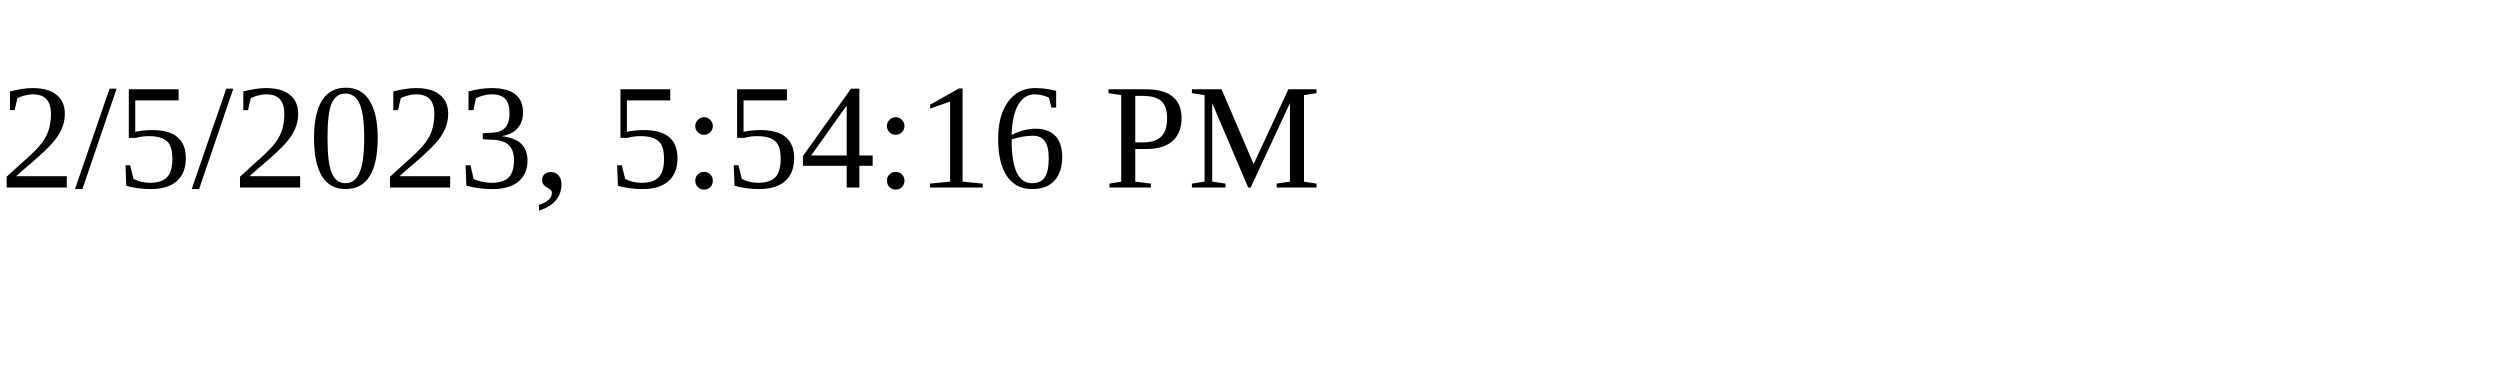
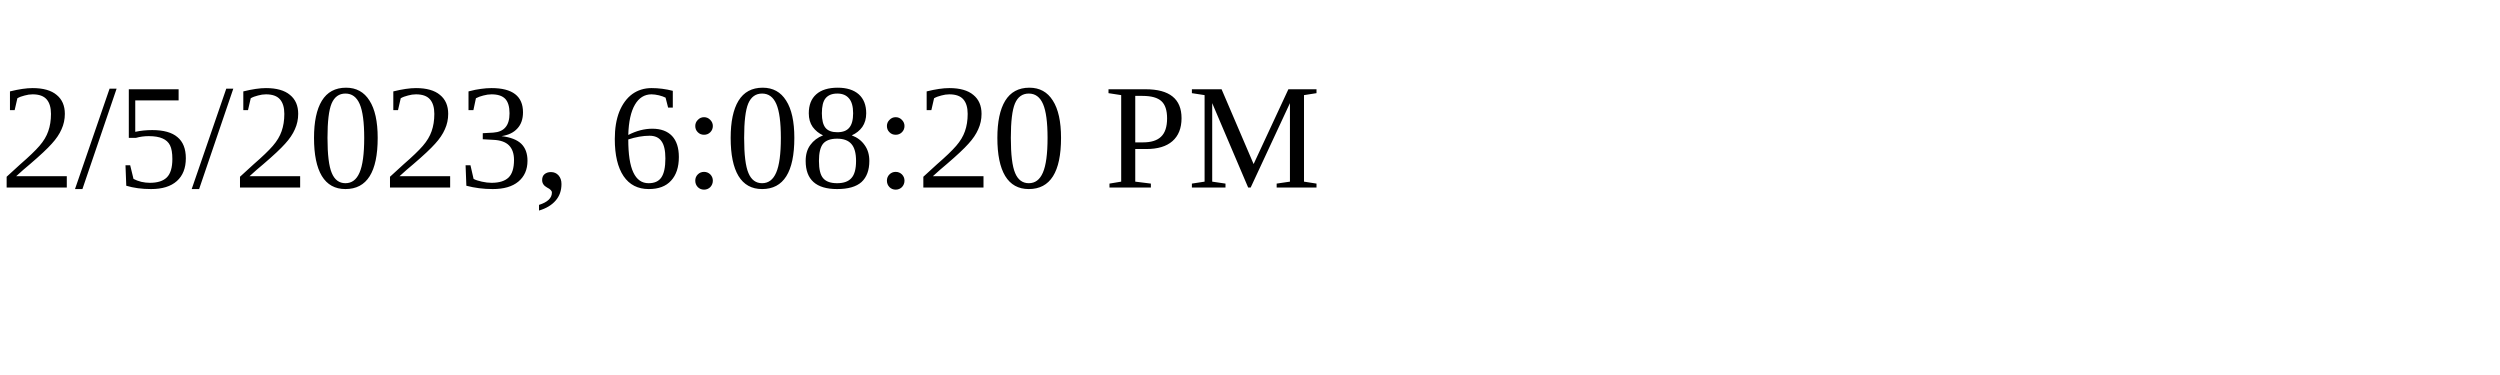
<svg xmlns="http://www.w3.org/2000/svg" height="30" width="200">
-   <text x="0" y="15">2/5/2023, 5:54:16 PM</text>
+   <text x="0" y="15">2/5/2023, 6:08:20 PM</text>
</svg>
